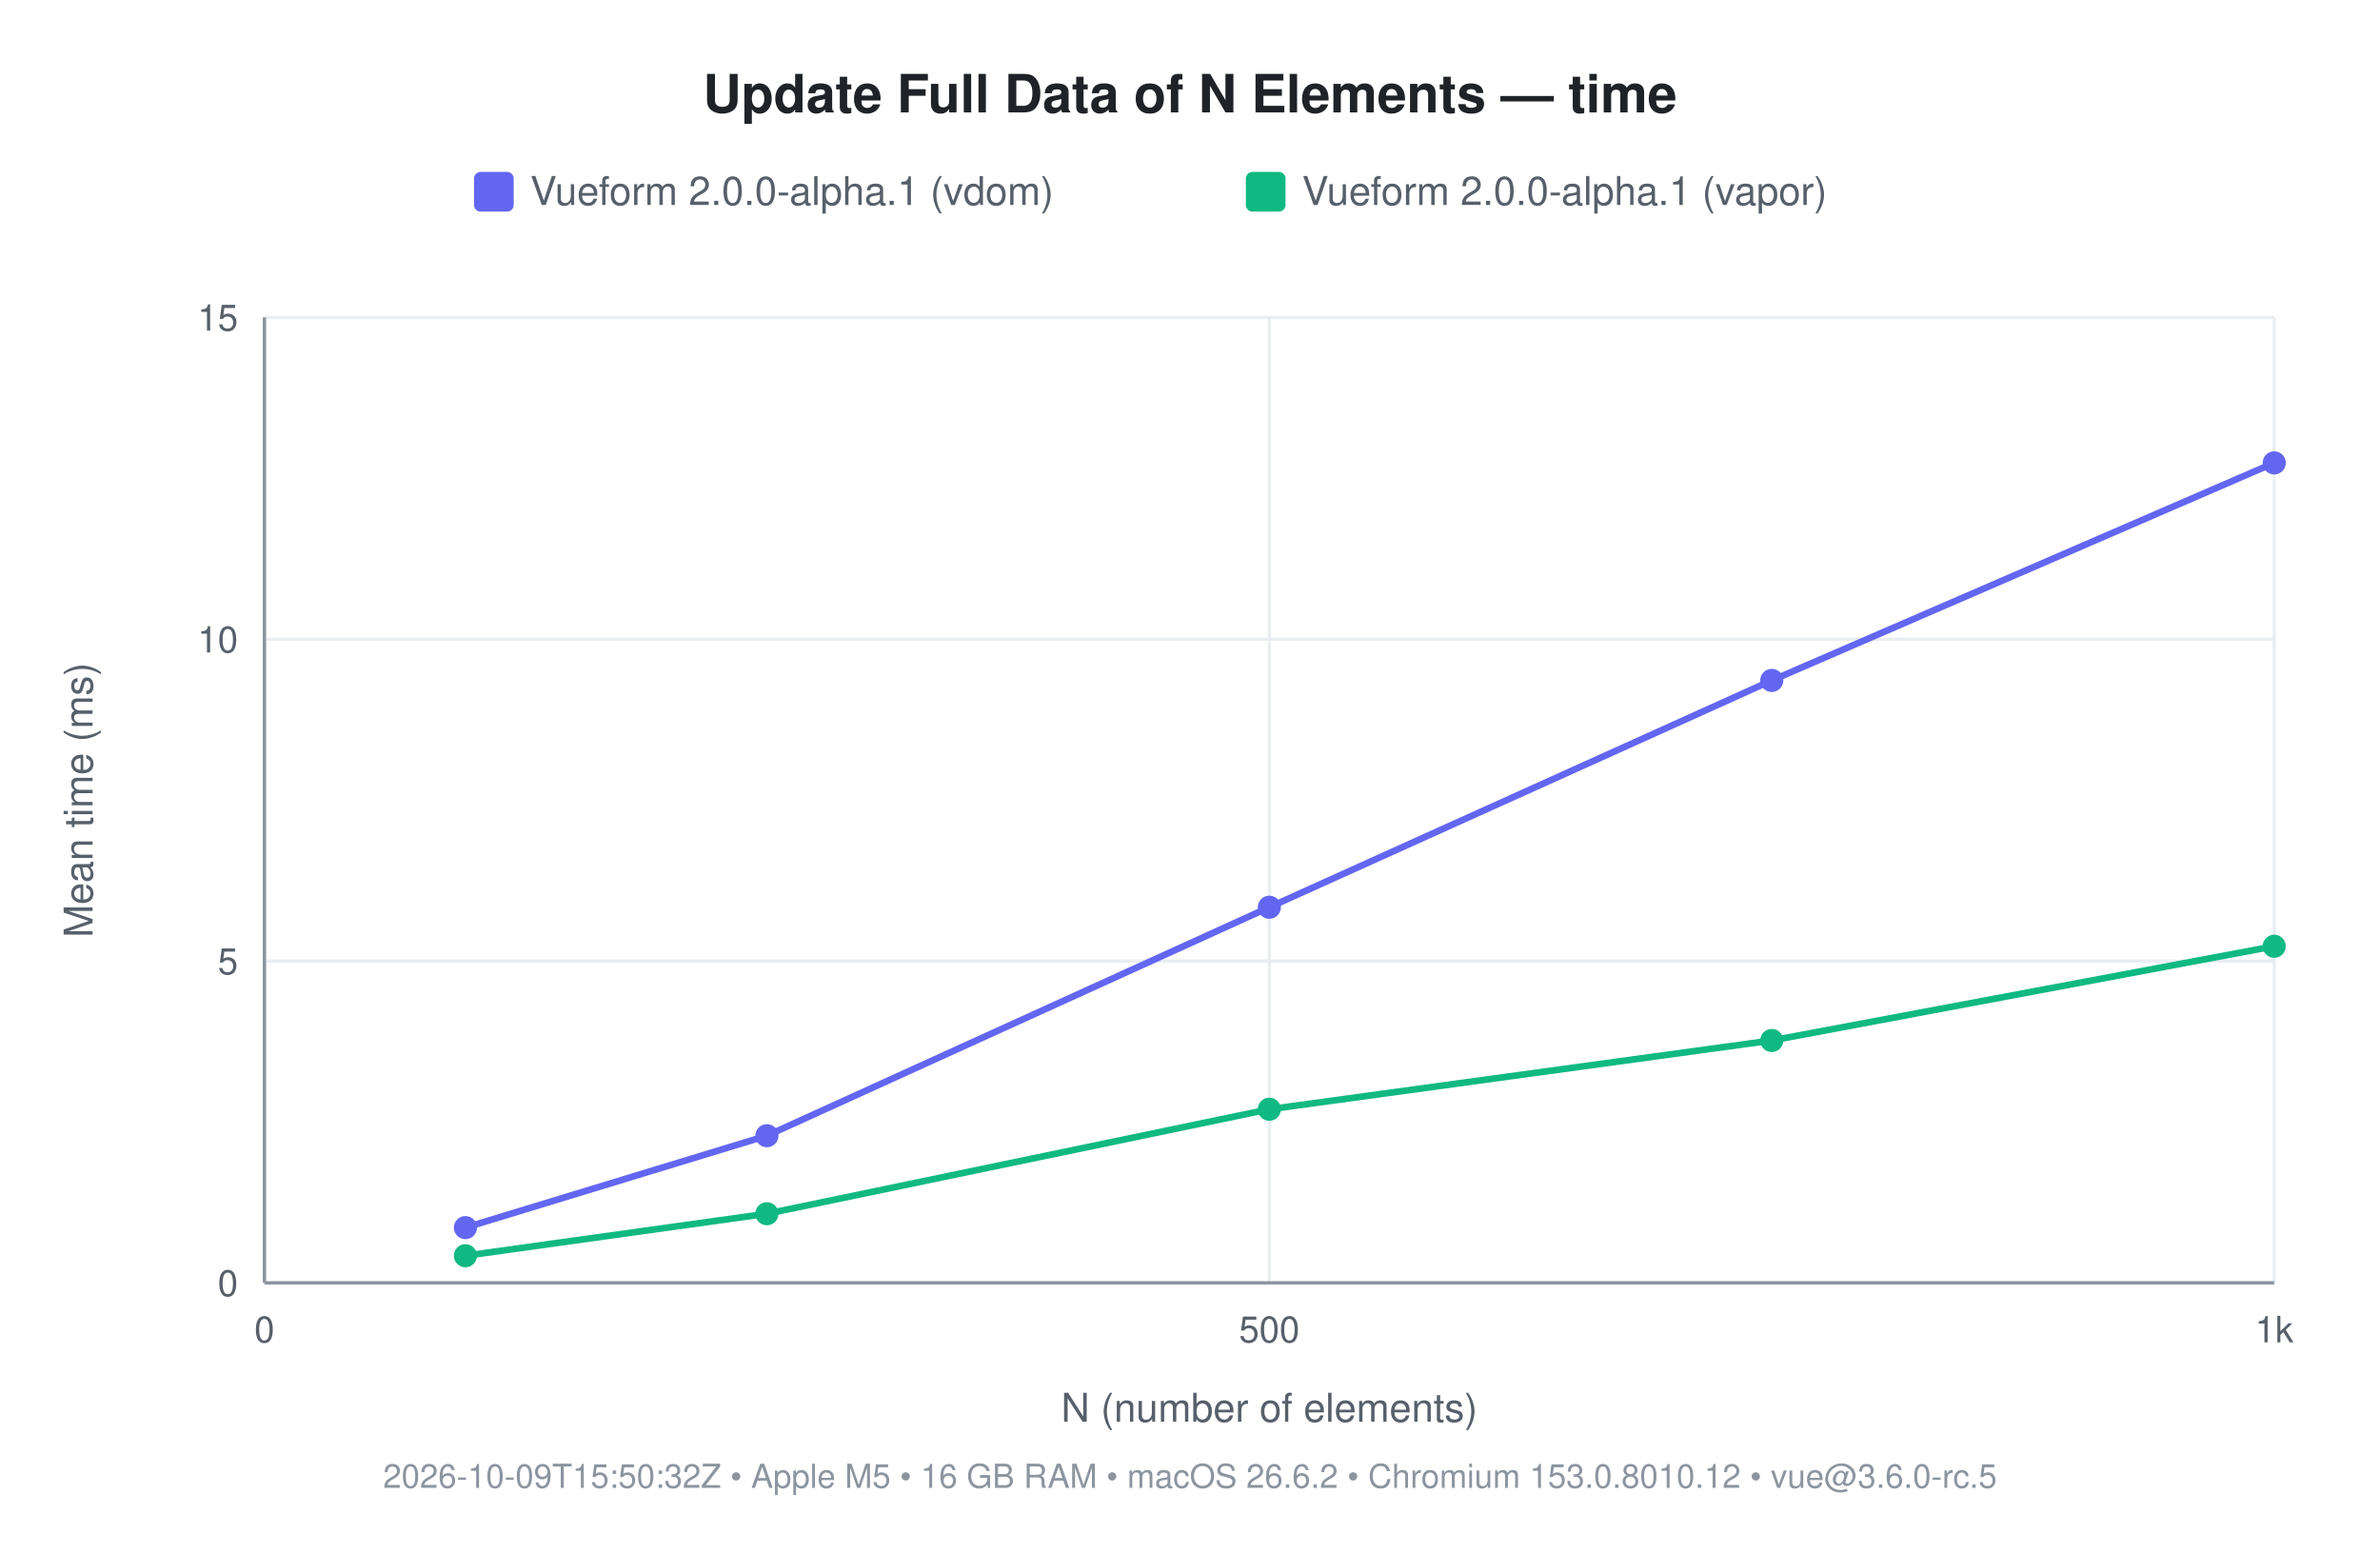
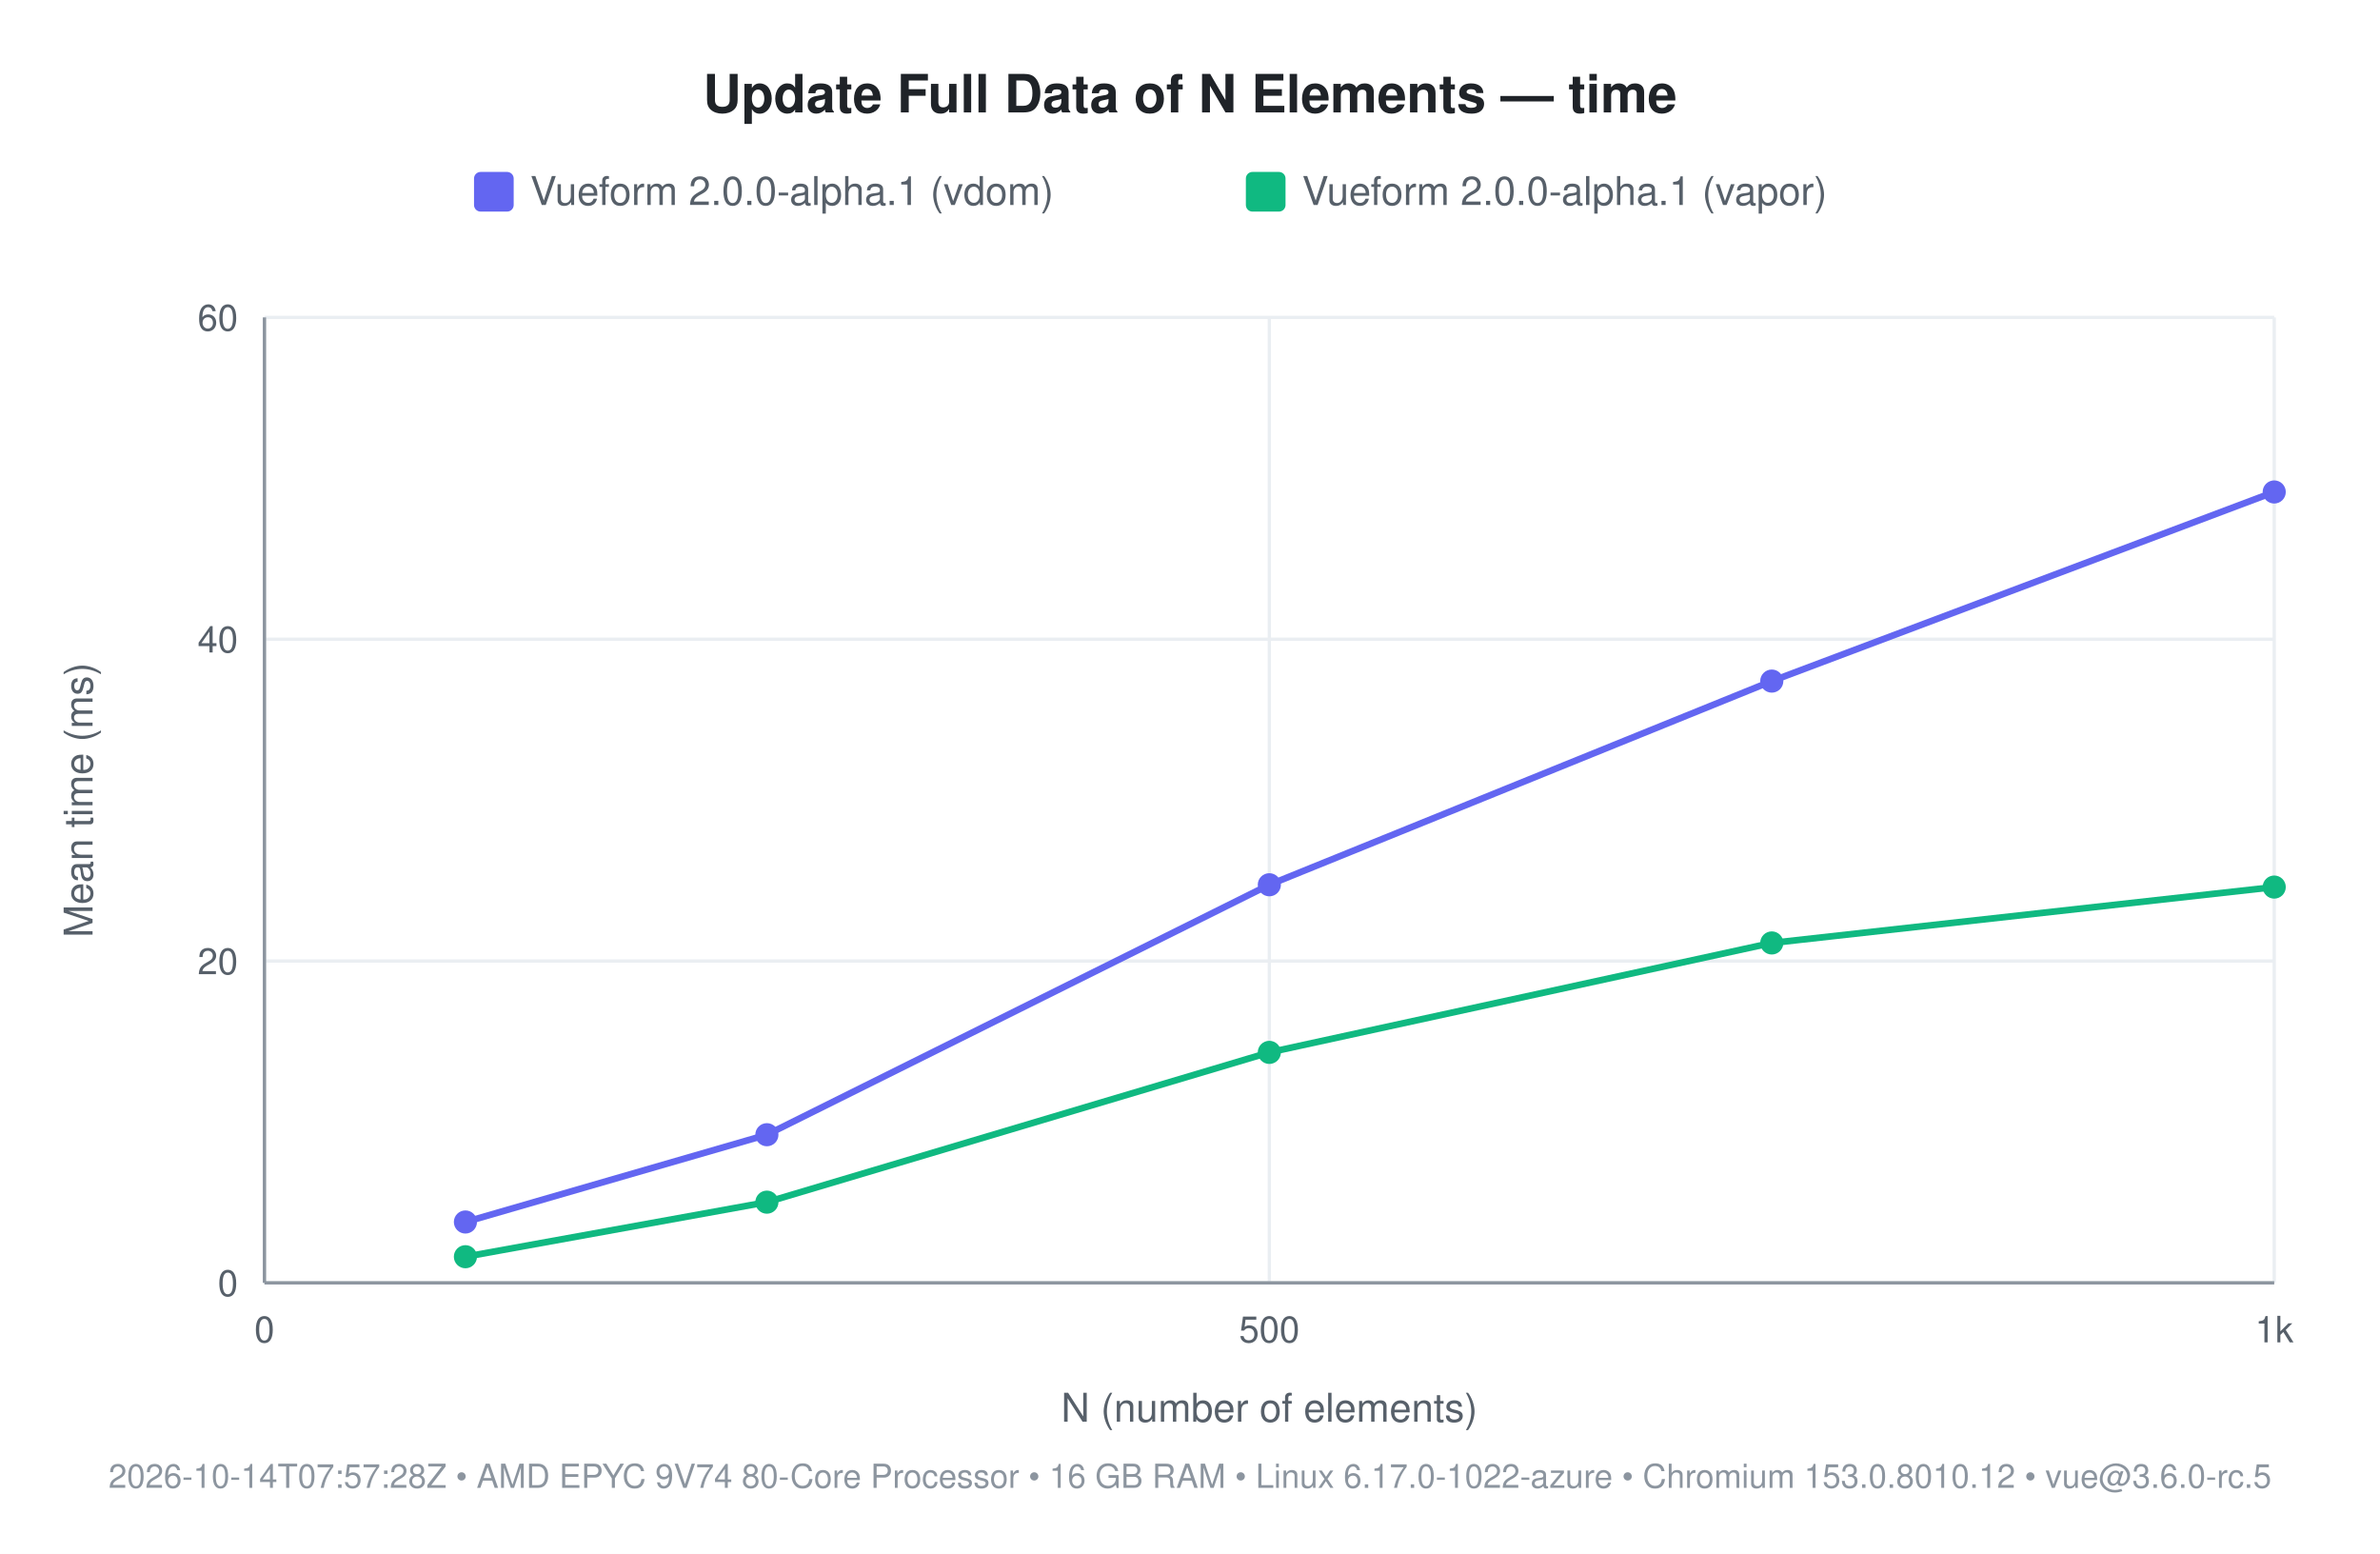
<svg xmlns="http://www.w3.org/2000/svg" width="720" height="470" viewBox="0 0 720 470" font-family="-apple-system, 'Segoe UI', Helvetica, Arial, sans-serif">
  <rect width="720" height="470" fill="#ffffff" />
  <text x="360" y="34" font-size="16" font-weight="600" fill="#1f2328" text-anchor="middle">Update Full Data of N Elements — time</text>
  <rect x="143.4" y="52" width="12" height="12" rx="2" fill="#6366f1" />
  <text x="160.4" y="62" font-size="12" fill="#57606a">Vueform 2.0.0-alpha.1 (vdom)</text>
  <rect x="376.9" y="52" width="12" height="12" rx="2" fill="#10b981" />
  <text x="393.9" y="62" font-size="12" fill="#57606a">Vueform 2.0.0-alpha.1 (vapor)</text>
  <line x1="80" y1="388" x2="688" y2="388" stroke="#eaeef2" stroke-width="1" />
  <text x="72" y="392" font-size="11" fill="#57606a" text-anchor="end">0</text>
  <line x1="80" y1="290.667" x2="688" y2="290.667" stroke="#eaeef2" stroke-width="1" />
-   <text x="72" y="294.667" font-size="11" fill="#57606a" text-anchor="end">5</text>
+   <text x="72" y="294.667" font-size="11" fill="#57606a" text-anchor="end">20</text>
  <line x1="80" y1="193.333" x2="688" y2="193.333" stroke="#eaeef2" stroke-width="1" />
-   <text x="72" y="197.333" font-size="11" fill="#57606a" text-anchor="end">10</text>
+   <text x="72" y="197.333" font-size="11" fill="#57606a" text-anchor="end">40</text>
  <line x1="80" y1="96" x2="688" y2="96" stroke="#eaeef2" stroke-width="1" />
-   <text x="72" y="100" font-size="11" fill="#57606a" text-anchor="end">15</text>
+   <text x="72" y="100" font-size="11" fill="#57606a" text-anchor="end">60</text>
  <line x1="80" y1="96" x2="80" y2="388" stroke="#eaeef2" stroke-width="1" />
  <text x="80" y="406" font-size="11" fill="#57606a" text-anchor="middle">0</text>
  <line x1="384" y1="96" x2="384" y2="388" stroke="#eaeef2" stroke-width="1" />
  <text x="384" y="406" font-size="11" fill="#57606a" text-anchor="middle">500</text>
  <line x1="688" y1="96" x2="688" y2="388" stroke="#eaeef2" stroke-width="1" />
  <text x="688" y="406" font-size="11" fill="#57606a" text-anchor="middle">1k</text>
  <line x1="80" y1="388" x2="688" y2="388" stroke="#8c959f" stroke-width="1" />
  <line x1="80" y1="96" x2="80" y2="388" stroke="#8c959f" stroke-width="1" />
  <text x="384" y="430" font-size="12" fill="#57606a" text-anchor="middle">N (number of elements)</text>
  <text x="28" y="242" font-size="12" fill="#57606a" text-anchor="middle" transform="rotate(-90 28 242)">Mean time (ms)</text>
-   <text x="360" y="450" font-size="10" fill="#8c959f" text-anchor="middle">2026-10-09T15:50:32Z • Apple M5 • 16 GB RAM • macOS 26.6.2 • Chromium 153.0.8010.12 • vue@3.6.0-rc.5</text>
-   <polyline points="140.8,371.3 232.0,343.5 384.0,274.4 536.0,205.8 688.0,140.0" fill="none" stroke="#6366f1" stroke-width="2" />
-   <circle cx="140.8" cy="371.3" r="3.5" fill="#6366f1" />
-   <circle cx="232.0" cy="343.5" r="3.5" fill="#6366f1" />
-   <circle cx="384.0" cy="274.4" r="3.5" fill="#6366f1" />
-   <circle cx="536.0" cy="205.8" r="3.5" fill="#6366f1" />
-   <circle cx="688.0" cy="140.0" r="3.5" fill="#6366f1" />
-   <polyline points="140.8,379.8 232.0,367.1 384.0,335.5 536.0,314.7 688.0,286.2" fill="none" stroke="#10b981" stroke-width="2" />
-   <circle cx="140.8" cy="379.8" r="3.5" fill="#10b981" />
-   <circle cx="232.0" cy="367.1" r="3.5" fill="#10b981" />
-   <circle cx="384.0" cy="335.5" r="3.5" fill="#10b981" />
-   <circle cx="536.0" cy="314.7" r="3.5" fill="#10b981" />
-   <circle cx="688.0" cy="286.2" r="3.5" fill="#10b981" />
+   <text x="360" y="450" font-size="10" fill="#8c959f" text-anchor="middle">2026-10-14T07:57:28Z • AMD EPYC 9V74 80-Core Processor • 16 GB RAM • Linux 6.17.0-1022-azure • Chromium 153.0.8010.12 • vue@3.6.0-rc.5</text>
+   <polyline points="140.8,369.6 232.0,343.2 384.0,267.6 536.0,206.0 688.0,148.8" fill="none" stroke="#6366f1" stroke-width="2" />
+   <circle cx="140.8" cy="369.6" r="3.5" fill="#6366f1" />
+   <circle cx="232.0" cy="343.2" r="3.5" fill="#6366f1" />
+   <circle cx="384.0" cy="267.6" r="3.5" fill="#6366f1" />
+   <circle cx="536.0" cy="206.0" r="3.5" fill="#6366f1" />
+   <circle cx="688.0" cy="148.8" r="3.5" fill="#6366f1" />
+   <polyline points="140.8,380.1 232.0,363.6 384.0,318.3 536.0,285.2 688.0,268.3" fill="none" stroke="#10b981" stroke-width="2" />
+   <circle cx="140.8" cy="380.1" r="3.5" fill="#10b981" />
+   <circle cx="232.0" cy="363.6" r="3.5" fill="#10b981" />
+   <circle cx="384.0" cy="318.3" r="3.5" fill="#10b981" />
+   <circle cx="536.0" cy="285.2" r="3.5" fill="#10b981" />
+   <circle cx="688.0" cy="268.3" r="3.5" fill="#10b981" />
</svg>
